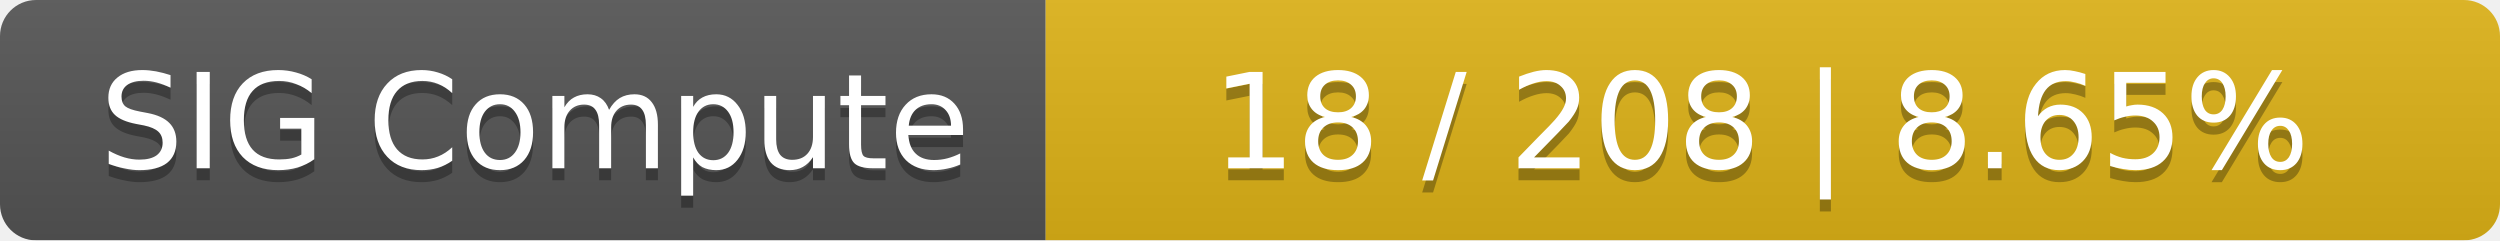
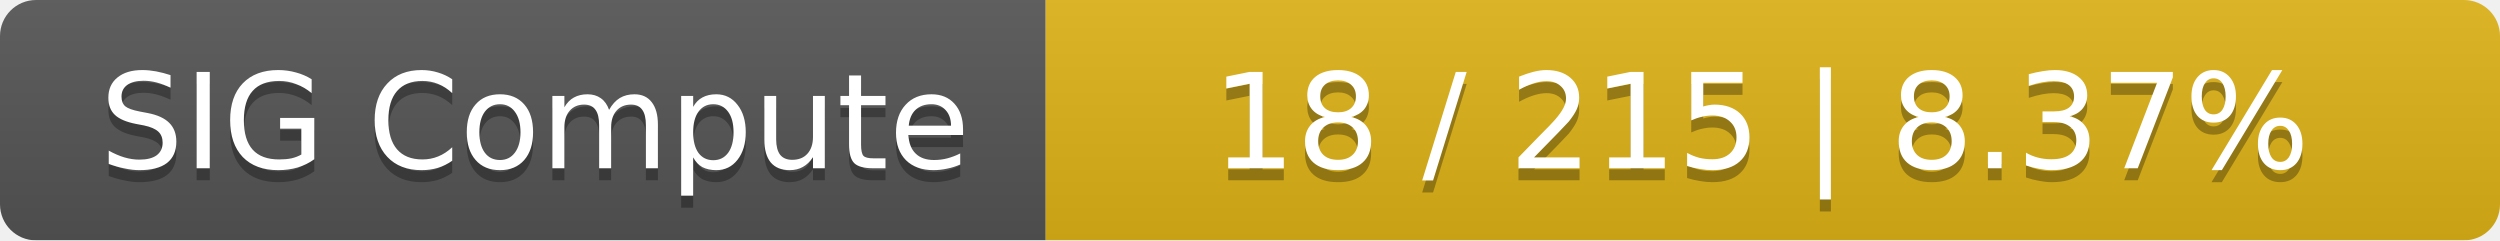
<svg xmlns="http://www.w3.org/2000/svg" width="208" height="20">
  <linearGradient id="smooth" x2="0" y2="100%">
    <stop offset="0" stop-color="#bbb" stop-opacity=".1" />
    <stop offset="1" stop-opacity=".1" />
  </linearGradient>
  <mask id="round">
    <rect width="208" height="20" rx="3" fill="#fff" />
  </mask>
  <g mask="url(#round)">
    <rect width="87" height="20" fill="#555" />
    <rect x="87" width="121" height="20" fill="#dfb317" />
    <rect width="208" height="20" fill="url(#smooth)" />
  </g>
  <g fill="#fff" text-anchor="middle" font-family="DejaVu Sans,Verdana,Geneva,sans-serif" font-size="11">
    <text x="44.5" y="15" fill="#010101" fill-opacity=".3">SIG Compute</text>
    <text x="44.5" y="14">SIG Compute</text>
-     <text x="146.5" y="15" fill="#010101" fill-opacity=".3">18 / 208    |    8.65%</text>
-     <text x="146.5" y="14">18 / 208    |    8.65%</text>
+     <text x="146.5" y="15" fill="#010101" fill-opacity=".3">18 / 215    |    8.37%</text>
+     <text x="146.5" y="14">18 / 215    |    8.37%</text>
  </g>
</svg>
